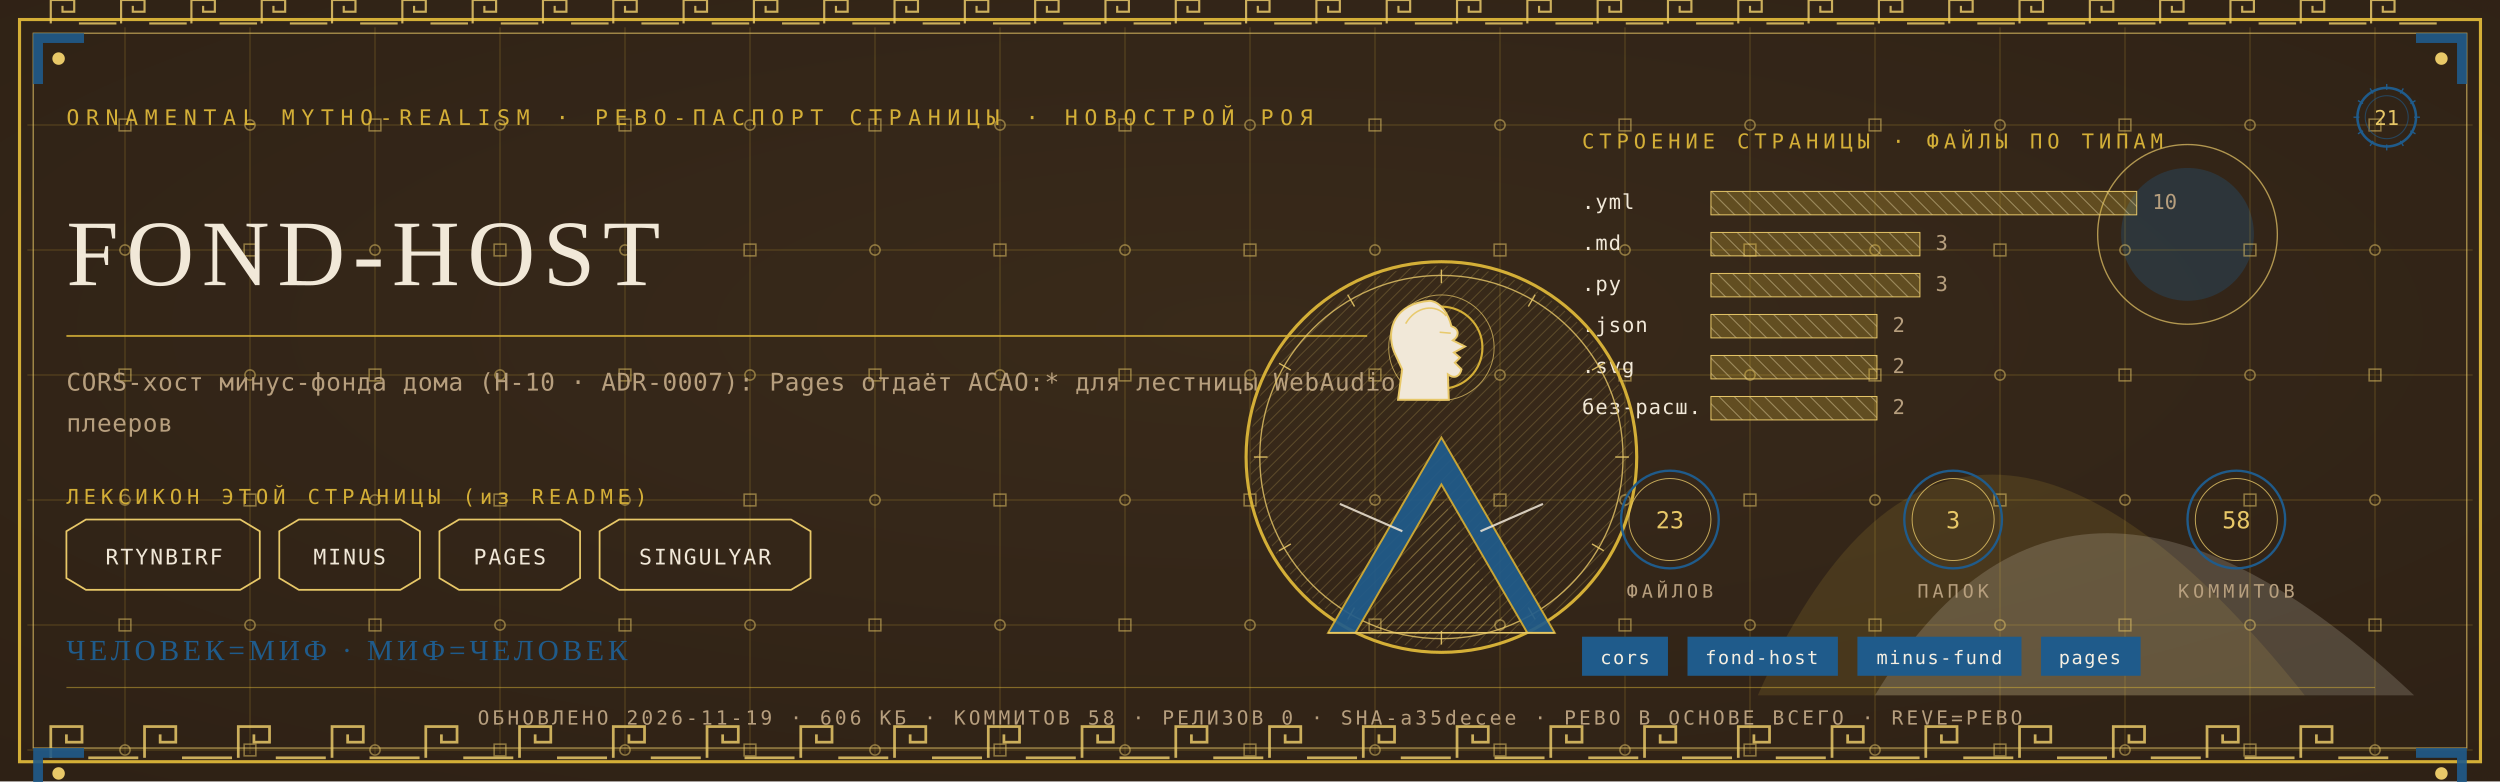
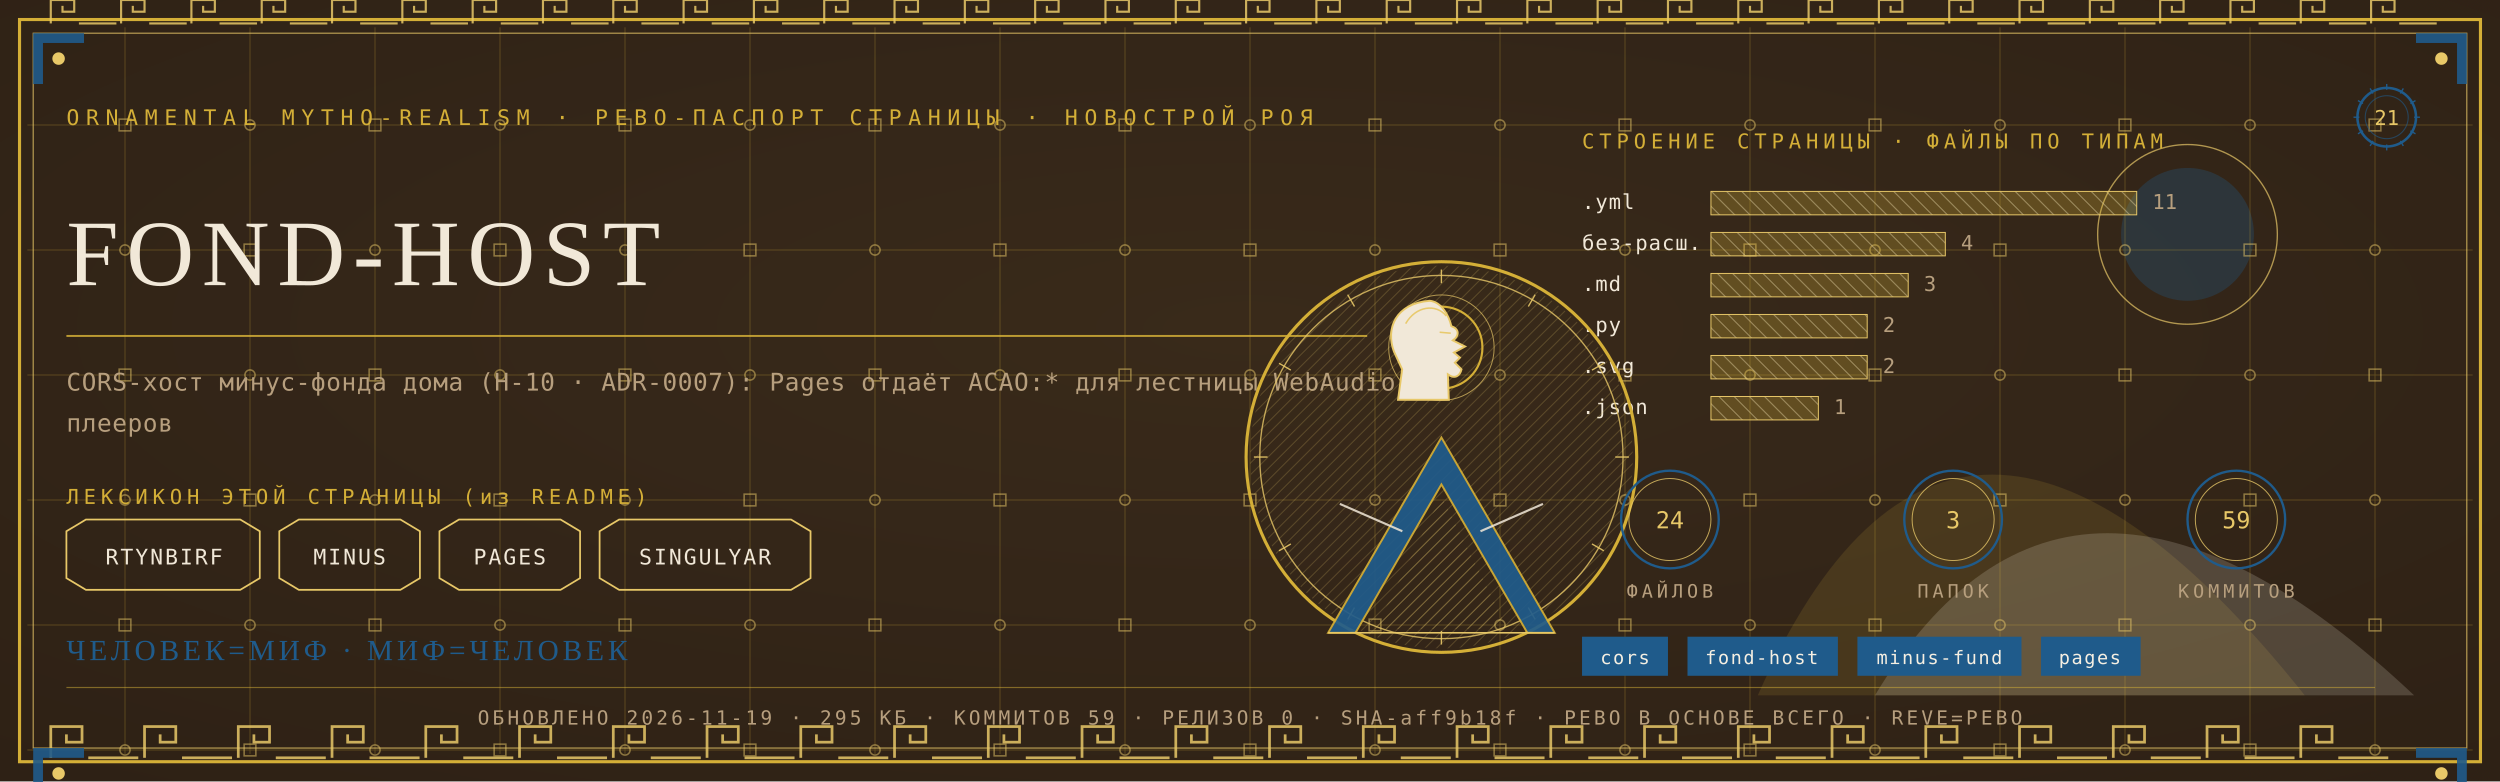
<svg xmlns="http://www.w3.org/2000/svg" viewBox="0 0 1280 400" width="1280" height="400">
  <defs>
    <radialGradient id="rp21" cx="0.5" cy="0.42" r="1.1">
      <stop offset="0" stop-color="#3A2A1B" />
      <stop offset="1" stop-color="#2A1D12" />
    </radialGradient>
    <pattern id="hatchm" width="4.2" height="4.2" patternUnits="userSpaceOnUse" patternTransform="rotate(45)">
      <rect width="4.2" height="4.2" fill="none" />
      <line x1="0" y1="0" x2="0" y2="4.2" stroke="#E8C868" stroke-width="0.5" />
    </pattern>
    <pattern id="hatchv" width="5.5" height="5.5" patternUnits="userSpaceOnUse" patternTransform="rotate(-45)">
      <rect width="5.5" height="5.5" fill="none" />
      <line x1="0" y1="0" x2="0" y2="5.5" stroke="#F1E8D8" stroke-width="0.5" />
    </pattern>
  </defs>
  <rect width="1280" height="400" fill="#2A1D12" />
  <rect width="1280" height="400" fill="url(#rp21)" opacity="0.94" />
  <path d="M 900 356 Q 1000 130 1180 356 Z" fill="#D4AF37" opacity="0.14" />
  <path d="M 960 356 Q 1060 190 1236 356 Z" fill="#F1E8D8" opacity="0.18" />
  <circle cx="1120" cy="120" r="34" fill="#1F5B8B" opacity="0.30" />
  <circle cx="1120" cy="120" r="46" fill="none" stroke="#E8C868" stroke-width="0.7" opacity="0.7" />
  <g stroke="#D4AF37" stroke-width="0.45" opacity="0.30">
    <line x1="64" y1="14" x2="64" y2="386" />
    <line x1="128" y1="14" x2="128" y2="386" />
    <line x1="192" y1="14" x2="192" y2="386" />
    <line x1="256" y1="14" x2="256" y2="386" />
    <line x1="320" y1="14" x2="320" y2="386" />
    <line x1="384" y1="14" x2="384" y2="386" />
    <line x1="448" y1="14" x2="448" y2="386" />
    <line x1="512" y1="14" x2="512" y2="386" />
    <line x1="576" y1="14" x2="576" y2="386" />
    <line x1="640" y1="14" x2="640" y2="386" />
    <line x1="704" y1="14" x2="704" y2="386" />
    <line x1="768" y1="14" x2="768" y2="386" />
    <line x1="832" y1="14" x2="832" y2="386" />
    <line x1="896" y1="14" x2="896" y2="386" />
    <line x1="960" y1="14" x2="960" y2="386" />
    <line x1="1024" y1="14" x2="1024" y2="386" />
    <line x1="1088" y1="14" x2="1088" y2="386" />
    <line x1="1152" y1="14" x2="1152" y2="386" />
    <line x1="1216" y1="14" x2="1216" y2="386" />
    <line x1="14" y1="64" x2="1266" y2="64" />
    <line x1="14" y1="128" x2="1266" y2="128" />
    <line x1="14" y1="192" x2="1266" y2="192" />
    <line x1="14" y1="256" x2="1266" y2="256" />
    <line x1="14" y1="320" x2="1266" y2="320" />
    <line x1="14" y1="384" x2="1266" y2="384" />
  </g>
  <g fill="none" stroke="#E8C868" stroke-width="0.8" opacity="0.5">
    <rect x="61" y="61" width="6" height="6" />
    <circle cx="64" cy="128" r="2.6" />
    <rect x="61" y="189" width="6" height="6" />
    <circle cx="64" cy="256" r="2.6" />
    <rect x="61" y="317" width="6" height="6" />
    <circle cx="64" cy="384" r="2.6" />
    <circle cx="128" cy="64" r="2.6" />
    <rect x="125" y="125" width="6" height="6" />
    <circle cx="128" cy="192" r="2.6" />
    <rect x="125" y="253" width="6" height="6" />
    <circle cx="128" cy="320" r="2.6" />
    <rect x="125" y="381" width="6" height="6" />
    <rect x="189" y="61" width="6" height="6" />
    <circle cx="192" cy="128" r="2.6" />
    <rect x="189" y="189" width="6" height="6" />
    <circle cx="192" cy="256" r="2.6" />
    <rect x="189" y="317" width="6" height="6" />
    <circle cx="192" cy="384" r="2.6" />
    <circle cx="256" cy="64" r="2.6" />
    <rect x="253" y="125" width="6" height="6" />
    <circle cx="256" cy="192" r="2.6" />
    <rect x="253" y="253" width="6" height="6" />
    <circle cx="256" cy="320" r="2.6" />
    <rect x="253" y="381" width="6" height="6" />
    <rect x="317" y="61" width="6" height="6" />
    <circle cx="320" cy="128" r="2.6" />
    <rect x="317" y="189" width="6" height="6" />
    <circle cx="320" cy="256" r="2.6" />
    <rect x="317" y="317" width="6" height="6" />
    <circle cx="320" cy="384" r="2.6" />
    <circle cx="384" cy="64" r="2.6" />
    <rect x="381" y="125" width="6" height="6" />
    <circle cx="384" cy="192" r="2.6" />
    <rect x="381" y="253" width="6" height="6" />
    <circle cx="384" cy="320" r="2.6" />
    <rect x="381" y="381" width="6" height="6" />
    <rect x="445" y="61" width="6" height="6" />
    <circle cx="448" cy="128" r="2.6" />
    <rect x="445" y="189" width="6" height="6" />
    <circle cx="448" cy="256" r="2.6" />
    <rect x="445" y="317" width="6" height="6" />
    <circle cx="448" cy="384" r="2.6" />
    <circle cx="512" cy="64" r="2.6" />
    <rect x="509" y="125" width="6" height="6" />
    <circle cx="512" cy="192" r="2.6" />
    <rect x="509" y="253" width="6" height="6" />
    <circle cx="512" cy="320" r="2.6" />
    <rect x="509" y="381" width="6" height="6" />
    <rect x="573" y="61" width="6" height="6" />
    <circle cx="576" cy="128" r="2.6" />
    <rect x="573" y="189" width="6" height="6" />
    <circle cx="576" cy="256" r="2.6" />
    <rect x="573" y="317" width="6" height="6" />
    <circle cx="576" cy="384" r="2.6" />
    <circle cx="640" cy="64" r="2.6" />
    <rect x="637" y="125" width="6" height="6" />
    <circle cx="640" cy="192" r="2.6" />
    <rect x="637" y="253" width="6" height="6" />
    <circle cx="640" cy="320" r="2.6" />
    <rect x="637" y="381" width="6" height="6" />
    <rect x="701" y="61" width="6" height="6" />
    <circle cx="704" cy="128" r="2.6" />
    <rect x="701" y="189" width="6" height="6" />
    <circle cx="704" cy="256" r="2.6" />
    <rect x="701" y="317" width="6" height="6" />
    <circle cx="704" cy="384" r="2.6" />
    <circle cx="768" cy="64" r="2.6" />
    <rect x="765" y="125" width="6" height="6" />
    <circle cx="768" cy="192" r="2.6" />
    <rect x="765" y="253" width="6" height="6" />
    <circle cx="768" cy="320" r="2.6" />
    <rect x="765" y="381" width="6" height="6" />
    <rect x="829" y="61" width="6" height="6" />
    <circle cx="832" cy="128" r="2.6" />
    <rect x="829" y="189" width="6" height="6" />
    <circle cx="832" cy="256" r="2.6" />
    <rect x="829" y="317" width="6" height="6" />
    <circle cx="832" cy="384" r="2.6" />
    <circle cx="896" cy="64" r="2.6" />
    <rect x="893" y="125" width="6" height="6" />
    <circle cx="896" cy="192" r="2.6" />
    <rect x="893" y="253" width="6" height="6" />
    <circle cx="896" cy="320" r="2.6" />
    <rect x="893" y="381" width="6" height="6" />
    <rect x="957" y="61" width="6" height="6" />
    <circle cx="960" cy="128" r="2.6" />
    <rect x="957" y="189" width="6" height="6" />
    <circle cx="960" cy="256" r="2.6" />
    <rect x="957" y="317" width="6" height="6" />
    <circle cx="960" cy="384" r="2.6" />
    <circle cx="1024" cy="64" r="2.6" />
    <rect x="1021" y="125" width="6" height="6" />
    <circle cx="1024" cy="192" r="2.6" />
    <rect x="1021" y="253" width="6" height="6" />
    <circle cx="1024" cy="320" r="2.6" />
    <rect x="1021" y="381" width="6" height="6" />
    <rect x="1085" y="61" width="6" height="6" />
    <circle cx="1088" cy="128" r="2.6" />
    <rect x="1085" y="189" width="6" height="6" />
    <circle cx="1088" cy="256" r="2.6" />
    <rect x="1085" y="317" width="6" height="6" />
    <circle cx="1088" cy="384" r="2.6" />
    <circle cx="1152" cy="64" r="2.6" />
    <rect x="1149" y="125" width="6" height="6" />
    <circle cx="1152" cy="192" r="2.6" />
    <rect x="1149" y="253" width="6" height="6" />
    <circle cx="1152" cy="320" r="2.6" />
    <rect x="1149" y="381" width="6" height="6" />
    <rect x="1213" y="61" width="6" height="6" />
    <circle cx="1216" cy="128" r="2.6" />
    <rect x="1213" y="189" width="6" height="6" />
    <circle cx="1216" cy="256" r="2.6" />
    <rect x="1213" y="317" width="6" height="6" />
    <circle cx="1216" cy="384" r="2.6" />
  </g>
  <rect x="10" y="10" width="1260" height="380" fill="none" stroke="#D4AF37" stroke-width="1.6" />
  <rect x="17" y="17" width="1246" height="366" fill="none" stroke="#E8C868" stroke-width="0.6" opacity="0.75" />
  <g fill="none" stroke="#E8C868" stroke-width="1.4" opacity="0.85">
    <path d="M 26 388 L 26 372 L 42 372 L 42 380.0 L 34.0 380.0 L 34.0 376.0" />
    <line x1="45.2" y1="388" x2="70.8" y2="388" />
    <path d="M 74 388 L 74 372 L 90 372 L 90 380.0 L 82.0 380.0 L 82.0 376.0" />
    <line x1="93.2" y1="388" x2="118.8" y2="388" />
    <path d="M 122 388 L 122 372 L 138 372 L 138 380.0 L 130.0 380.0 L 130.0 376.0" />
    <line x1="141.2" y1="388" x2="166.8" y2="388" />
    <path d="M 170 388 L 170 372 L 186 372 L 186 380.0 L 178.0 380.0 L 178.0 376.0" />
    <line x1="189.2" y1="388" x2="214.8" y2="388" />
    <path d="M 218 388 L 218 372 L 234 372 L 234 380.0 L 226.0 380.0 L 226.0 376.0" />
    <line x1="237.2" y1="388" x2="262.8" y2="388" />
    <path d="M 266 388 L 266 372 L 282 372 L 282 380.0 L 274.0 380.0 L 274.0 376.0" />
    <line x1="285.2" y1="388" x2="310.8" y2="388" />
    <path d="M 314 388 L 314 372 L 330 372 L 330 380.0 L 322.0 380.0 L 322.0 376.0" />
    <line x1="333.2" y1="388" x2="358.8" y2="388" />
    <path d="M 362 388 L 362 372 L 378 372 L 378 380.0 L 370.0 380.0 L 370.0 376.0" />
    <line x1="381.2" y1="388" x2="406.8" y2="388" />
    <path d="M 410 388 L 410 372 L 426 372 L 426 380.0 L 418.0 380.0 L 418.0 376.0" />
    <line x1="429.2" y1="388" x2="454.8" y2="388" />
    <path d="M 458 388 L 458 372 L 474 372 L 474 380.0 L 466.0 380.0 L 466.0 376.0" />
    <line x1="477.2" y1="388" x2="502.8" y2="388" />
    <path d="M 506 388 L 506 372 L 522 372 L 522 380.0 L 514.0 380.0 L 514.0 376.0" />
    <line x1="525.2" y1="388" x2="550.8" y2="388" />
    <path d="M 554 388 L 554 372 L 570 372 L 570 380.0 L 562.0 380.0 L 562.0 376.0" />
    <line x1="573.2" y1="388" x2="598.8" y2="388" />
    <path d="M 602 388 L 602 372 L 618 372 L 618 380.0 L 610.0 380.0 L 610.0 376.0" />
    <line x1="621.2" y1="388" x2="646.8" y2="388" />
    <path d="M 650 388 L 650 372 L 666 372 L 666 380.0 L 658.0 380.0 L 658.0 376.0" />
    <line x1="669.2" y1="388" x2="694.8" y2="388" />
    <path d="M 698 388 L 698 372 L 714 372 L 714 380.0 L 706.0 380.0 L 706.0 376.0" />
    <line x1="717.2" y1="388" x2="742.8" y2="388" />
    <path d="M 746 388 L 746 372 L 762 372 L 762 380.0 L 754.0 380.0 L 754.0 376.0" />
    <line x1="765.2" y1="388" x2="790.8" y2="388" />
    <path d="M 794 388 L 794 372 L 810 372 L 810 380.0 L 802.0 380.0 L 802.0 376.0" />
    <line x1="813.2" y1="388" x2="838.8" y2="388" />
    <path d="M 842 388 L 842 372 L 858 372 L 858 380.0 L 850.0 380.0 L 850.0 376.0" />
    <line x1="861.2" y1="388" x2="886.8" y2="388" />
    <path d="M 890 388 L 890 372 L 906 372 L 906 380.0 L 898.0 380.0 L 898.0 376.0" />
    <line x1="909.2" y1="388" x2="934.8" y2="388" />
    <path d="M 938 388 L 938 372 L 954 372 L 954 380.0 L 946.0 380.0 L 946.0 376.0" />
    <line x1="957.2" y1="388" x2="982.8" y2="388" />
    <path d="M 986 388 L 986 372 L 1002 372 L 1002 380.0 L 994.0 380.0 L 994.0 376.0" />
    <line x1="1005.2" y1="388" x2="1030.8" y2="388" />
    <path d="M 1034 388 L 1034 372 L 1050 372 L 1050 380.0 L 1042.0 380.0 L 1042.0 376.0" />
    <line x1="1053.2" y1="388" x2="1078.8" y2="388" />
    <path d="M 1082 388 L 1082 372 L 1098 372 L 1098 380.0 L 1090.0 380.0 L 1090.0 376.0" />
    <line x1="1101.2" y1="388" x2="1126.8" y2="388" />
    <path d="M 1130 388 L 1130 372 L 1146 372 L 1146 380.0 L 1138.0 380.0 L 1138.0 376.0" />
    <line x1="1149.2" y1="388" x2="1174.8" y2="388" />
    <path d="M 1178 388 L 1178 372 L 1194 372 L 1194 380.0 L 1186.0 380.0 L 1186.0 376.0" />
    <line x1="1197.2" y1="388" x2="1222.8" y2="388" />
  </g>
  <g fill="none" stroke="#E8C868" stroke-width="1.1" opacity="0.85">
    <path d="M 26 12 L 26 0 L 38 0 L 38 6.0 L 32.0 6.0 L 32.0 3.0" />
    <line x1="40.4" y1="12" x2="59.6" y2="12" />
    <path d="M 62 12 L 62 0 L 74 0 L 74 6.0 L 68.0 6.0 L 68.0 3.0" />
    <line x1="76.4" y1="12" x2="95.6" y2="12" />
    <path d="M 98 12 L 98 0 L 110 0 L 110 6.0 L 104.0 6.0 L 104.0 3.0" />
    <line x1="112.4" y1="12" x2="131.6" y2="12" />
    <path d="M 134 12 L 134 0 L 146 0 L 146 6.0 L 140.0 6.0 L 140.0 3.0" />
    <line x1="148.4" y1="12" x2="167.6" y2="12" />
    <path d="M 170 12 L 170 0 L 182 0 L 182 6.0 L 176.0 6.0 L 176.0 3.0" />
    <line x1="184.4" y1="12" x2="203.6" y2="12" />
    <path d="M 206 12 L 206 0 L 218 0 L 218 6.0 L 212.0 6.0 L 212.0 3.0" />
    <line x1="220.4" y1="12" x2="239.6" y2="12" />
    <path d="M 242 12 L 242 0 L 254 0 L 254 6.0 L 248.0 6.0 L 248.0 3.0" />
    <line x1="256.4" y1="12" x2="275.6" y2="12" />
    <path d="M 278 12 L 278 0 L 290 0 L 290 6.0 L 284.0 6.0 L 284.0 3.0" />
    <line x1="292.4" y1="12" x2="311.6" y2="12" />
    <path d="M 314 12 L 314 0 L 326 0 L 326 6.0 L 320.0 6.0 L 320.0 3.0" />
    <line x1="328.4" y1="12" x2="347.6" y2="12" />
    <path d="M 350 12 L 350 0 L 362 0 L 362 6.0 L 356.0 6.0 L 356.0 3.0" />
    <line x1="364.4" y1="12" x2="383.6" y2="12" />
    <path d="M 386 12 L 386 0 L 398 0 L 398 6.0 L 392.0 6.0 L 392.0 3.0" />
    <line x1="400.4" y1="12" x2="419.6" y2="12" />
    <path d="M 422 12 L 422 0 L 434 0 L 434 6.0 L 428.0 6.0 L 428.0 3.0" />
    <line x1="436.4" y1="12" x2="455.6" y2="12" />
    <path d="M 458 12 L 458 0 L 470 0 L 470 6.0 L 464.0 6.0 L 464.0 3.0" />
    <line x1="472.4" y1="12" x2="491.6" y2="12" />
    <path d="M 494 12 L 494 0 L 506 0 L 506 6.0 L 500.0 6.0 L 500.0 3.0" />
    <line x1="508.4" y1="12" x2="527.6" y2="12" />
    <path d="M 530 12 L 530 0 L 542 0 L 542 6.0 L 536.0 6.0 L 536.0 3.0" />
    <line x1="544.4" y1="12" x2="563.6" y2="12" />
    <path d="M 566 12 L 566 0 L 578 0 L 578 6.0 L 572.0 6.0 L 572.0 3.0" />
    <line x1="580.4" y1="12" x2="599.6" y2="12" />
    <path d="M 602 12 L 602 0 L 614 0 L 614 6.0 L 608.0 6.0 L 608.0 3.0" />
    <line x1="616.4" y1="12" x2="635.6" y2="12" />
    <path d="M 638 12 L 638 0 L 650 0 L 650 6.0 L 644.0 6.0 L 644.0 3.0" />
    <line x1="652.4" y1="12" x2="671.6" y2="12" />
    <path d="M 674 12 L 674 0 L 686 0 L 686 6.0 L 680.0 6.0 L 680.0 3.0" />
    <line x1="688.4" y1="12" x2="707.6" y2="12" />
    <path d="M 710 12 L 710 0 L 722 0 L 722 6.0 L 716.0 6.0 L 716.0 3.0" />
    <line x1="724.4" y1="12" x2="743.6" y2="12" />
    <path d="M 746 12 L 746 0 L 758 0 L 758 6.0 L 752.0 6.0 L 752.0 3.0" />
    <line x1="760.4" y1="12" x2="779.6" y2="12" />
    <path d="M 782 12 L 782 0 L 794 0 L 794 6.0 L 788.0 6.0 L 788.0 3.0" />
    <line x1="796.4" y1="12" x2="815.6" y2="12" />
    <path d="M 818 12 L 818 0 L 830 0 L 830 6.0 L 824.0 6.0 L 824.0 3.0" />
    <line x1="832.4" y1="12" x2="851.6" y2="12" />
    <path d="M 854 12 L 854 0 L 866 0 L 866 6.0 L 860.0 6.0 L 860.0 3.0" />
    <line x1="868.4" y1="12" x2="887.6" y2="12" />
    <path d="M 890 12 L 890 0 L 902 0 L 902 6.0 L 896.0 6.0 L 896.0 3.0" />
    <line x1="904.4" y1="12" x2="923.6" y2="12" />
    <path d="M 926 12 L 926 0 L 938 0 L 938 6.0 L 932.0 6.0 L 932.0 3.0" />
    <line x1="940.4" y1="12" x2="959.6" y2="12" />
    <path d="M 962 12 L 962 0 L 974 0 L 974 6.0 L 968.0 6.0 L 968.0 3.0" />
    <line x1="976.4" y1="12" x2="995.6" y2="12" />
    <path d="M 998 12 L 998 0 L 1010 0 L 1010 6.0 L 1004.0 6.0 L 1004.0 3.0" />
    <line x1="1012.4" y1="12" x2="1031.6" y2="12" />
    <path d="M 1034 12 L 1034 0 L 1046 0 L 1046 6.0 L 1040.0 6.0 L 1040.0 3.0" />
    <line x1="1048.4" y1="12" x2="1067.6" y2="12" />
    <path d="M 1070 12 L 1070 0 L 1082 0 L 1082 6.0 L 1076.0 6.0 L 1076.0 3.0" />
    <line x1="1084.4" y1="12" x2="1103.6" y2="12" />
    <path d="M 1106 12 L 1106 0 L 1118 0 L 1118 6.0 L 1112.0 6.0 L 1112.0 3.0" />
    <line x1="1120.4" y1="12" x2="1139.6" y2="12" />
    <path d="M 1142 12 L 1142 0 L 1154 0 L 1154 6.0 L 1148.0 6.0 L 1148.0 3.0" />
    <line x1="1156.4" y1="12" x2="1175.6" y2="12" />
    <path d="M 1178 12 L 1178 0 L 1190 0 L 1190 6.0 L 1184.0 6.0 L 1184.0 3.0" />
    <line x1="1192.4" y1="12" x2="1211.6" y2="12" />
    <path d="M 1214 12 L 1214 0 L 1226 0 L 1226 6.0 L 1220.0 6.0 L 1220.0 3.0" />
    <line x1="1228.4" y1="12" x2="1247.6" y2="12" />
  </g>
  <g transform="translate(17,17) scale(1,1)">
    <path d="M 0 0 L 26 0 L 26 5 L 5 5 L 5 26 L 0 26 Z" fill="#1F5B8B" opacity="0.9" />
    <circle cx="13" cy="13" r="3.2" fill="#E8C868" />
  </g>
  <g transform="translate(1263,17) scale(-1,1)">
    <path d="M 0 0 L 26 0 L 26 5 L 5 5 L 5 26 L 0 26 Z" fill="#1F5B8B" opacity="0.9" />
    <circle cx="13" cy="13" r="3.2" fill="#E8C868" />
  </g>
  <g transform="translate(17,383) scale(1,1)">
    <path d="M 0 0 L 26 0 L 26 5 L 5 5 L 5 26 L 0 26 Z" fill="#1F5B8B" opacity="0.9" />
    <circle cx="13" cy="13" r="3.2" fill="#E8C868" />
  </g>
  <g transform="translate(1263,383) scale(-1,1)">
    <path d="M 0 0 L 26 0 L 26 5 L 5 5 L 5 26 L 0 26 Z" fill="#1F5B8B" opacity="0.9" />
    <circle cx="13" cy="13" r="3.2" fill="#E8C868" />
  </g>
  <text x="34" y="64" font-family="'Cascadia Mono', ui-monospace, Consolas, monospace" font-size="11" fill="#D4AF37" letter-spacing="3.4">ORNAMENTAL MYTHO-REALISM · РЕВО-ПАСПОРТ СТРАНИЦЫ · НОВОСТРОЙ РОЯ</text>
  <g transform="translate(1222,60)">
    <circle r="15" fill="none" stroke="#1F5B8B" stroke-width="1.3" />
    <circle r="11" fill="none" stroke="#1F5B8B" stroke-width="0.55" opacity="0.6" />
    <text y="4" text-anchor="middle" font-family="'Cascadia Mono', ui-monospace, Consolas, monospace" font-size="10.5" fill="#E8C868">21</text>
    <g stroke="#1F5B8B" stroke-width="0.7">
      <line x1="0" y1="-17" x2="0" y2="-14" transform="rotate(0)" />
      <line x1="0" y1="-17" x2="0" y2="-14" transform="rotate(30)" />
      <line x1="0" y1="-17" x2="0" y2="-14" transform="rotate(60)" />
      <line x1="0" y1="-17" x2="0" y2="-14" transform="rotate(90)" />
      <line x1="0" y1="-17" x2="0" y2="-14" transform="rotate(120)" />
      <line x1="0" y1="-17" x2="0" y2="-14" transform="rotate(150)" />
      <line x1="0" y1="-17" x2="0" y2="-14" transform="rotate(180)" />
      <line x1="0" y1="-17" x2="0" y2="-14" transform="rotate(210)" />
      <line x1="0" y1="-17" x2="0" y2="-14" transform="rotate(240)" />
      <line x1="0" y1="-17" x2="0" y2="-14" transform="rotate(270)" />
      <line x1="0" y1="-17" x2="0" y2="-14" transform="rotate(300)" />
      <line x1="0" y1="-17" x2="0" y2="-14" transform="rotate(330)" />
    </g>
  </g>
  <text x="34" y="146" font-family="Georgia, 'Times New Roman', serif" font-size="48.0" fill="#F1E8D8" letter-spacing="4">FOND-HOST</text>
  <line x1="34" y1="172" x2="700" y2="172" stroke="#D4AF37" stroke-width="1" opacity="0.85" />
  <text x="34" y="200" font-family="'Cascadia Mono', ui-monospace, Consolas, monospace" font-size="12.5" fill="#B79F7E" letter-spacing="0.3">CORS-хост минус-фонда дома (Н-10 · ADR-0007): Pages отдаёт ACAO:* для лестницы WebAudio</text>
  <text x="34" y="221" font-family="'Cascadia Mono', ui-monospace, Consolas, monospace" font-size="12.5" fill="#B79F7E" letter-spacing="0.3">плееров</text>
  <text x="34" y="258" font-family="'Cascadia Mono', ui-monospace, Consolas, monospace" font-size="10.5" fill="#D4AF37" letter-spacing="2.5">ЛЕКСИКОН ЭТОЙ СТРАНИЦЫ (из README)</text>
  <path d="M 34 272 L 44 266 L 123 266 L 133 272 L 133 296 L 123 302 L 44 302 L 34 296 Z" fill="none" stroke="#E8C868" stroke-width="0.9" />
  <text x="84" y="289" text-anchor="middle" font-family="'Cascadia Mono', ui-monospace, Consolas, monospace" font-size="11" fill="#F1E8D8" letter-spacing="1">RTYNBIRF</text>
  <path d="M 143 272 L 153 266 L 205 266 L 215 272 L 215 296 L 205 302 L 153 302 L 143 296 Z" fill="none" stroke="#E8C868" stroke-width="0.9" />
  <text x="179" y="289" text-anchor="middle" font-family="'Cascadia Mono', ui-monospace, Consolas, monospace" font-size="11" fill="#F1E8D8" letter-spacing="1">MINUS</text>
  <path d="M 225 272 L 235 266 L 287 266 L 297 272 L 297 296 L 287 302 L 235 302 L 225 296 Z" fill="none" stroke="#E8C868" stroke-width="0.9" />
  <text x="261" y="289" text-anchor="middle" font-family="'Cascadia Mono', ui-monospace, Consolas, monospace" font-size="11" fill="#F1E8D8" letter-spacing="1">PAGES</text>
  <path d="M 307 272 L 317 266 L 405 266 L 415 272 L 415 296 L 405 302 L 317 302 L 307 296 Z" fill="none" stroke="#E8C868" stroke-width="0.9" />
  <text x="361" y="289" text-anchor="middle" font-family="'Cascadia Mono', ui-monospace, Consolas, monospace" font-size="11" fill="#F1E8D8" letter-spacing="1">SINGULYAR</text>
  <text x="810" y="76" font-family="'Cascadia Mono', ui-monospace, Consolas, monospace" font-size="10.5" fill="#D4AF37" letter-spacing="2.5">СТРОЕНИЕ СТРАНИЦЫ · ФАЙЛЫ ПО ТИПАМ</text>
  <text x="810" y="107" font-family="'Cascadia Mono', ui-monospace, Consolas, monospace" font-size="10.5" fill="#F1E8D8" letter-spacing="0.5">.yml</text>
  <rect x="876" y="98" width="218" height="12" fill="url(#hatchv)" opacity="0.9" />
  <rect x="876" y="98" width="218" height="12" fill="#D4AF37" opacity="0.28" />
  <rect x="876" y="98" width="218" height="12" fill="none" stroke="#E8C868" stroke-width="0.5" />
-   <text x="1102" y="107" font-family="'Cascadia Mono', ui-monospace, Consolas, monospace" font-size="10.5" fill="#B79F7E">10</text>
-   <text x="810" y="128" font-family="'Cascadia Mono', ui-monospace, Consolas, monospace" font-size="10.5" fill="#F1E8D8" letter-spacing="0.5">.md</text>
-   <rect x="876" y="119" width="107" height="12" fill="url(#hatchv)" opacity="0.9" />
-   <rect x="876" y="119" width="107" height="12" fill="#D4AF37" opacity="0.28" />
-   <rect x="876" y="119" width="107" height="12" fill="none" stroke="#E8C868" stroke-width="0.5" />
-   <text x="991" y="128" font-family="'Cascadia Mono', ui-monospace, Consolas, monospace" font-size="10.5" fill="#B79F7E">3</text>
-   <text x="810" y="149" font-family="'Cascadia Mono', ui-monospace, Consolas, monospace" font-size="10.5" fill="#F1E8D8" letter-spacing="0.5">.py</text>
-   <rect x="876" y="140" width="107" height="12" fill="url(#hatchv)" opacity="0.9" />
-   <rect x="876" y="140" width="107" height="12" fill="#D4AF37" opacity="0.28" />
-   <rect x="876" y="140" width="107" height="12" fill="none" stroke="#E8C868" stroke-width="0.5" />
-   <text x="991" y="149" font-family="'Cascadia Mono', ui-monospace, Consolas, monospace" font-size="10.5" fill="#B79F7E">3</text>
-   <text x="810" y="170" font-family="'Cascadia Mono', ui-monospace, Consolas, monospace" font-size="10.5" fill="#F1E8D8" letter-spacing="0.5">.json</text>
-   <rect x="876" y="161" width="85" height="12" fill="url(#hatchv)" opacity="0.9" />
-   <rect x="876" y="161" width="85" height="12" fill="#D4AF37" opacity="0.28" />
-   <rect x="876" y="161" width="85" height="12" fill="none" stroke="#E8C868" stroke-width="0.5" />
-   <text x="969" y="170" font-family="'Cascadia Mono', ui-monospace, Consolas, monospace" font-size="10.5" fill="#B79F7E">2</text>
+   <text x="1102" y="107" font-family="'Cascadia Mono', ui-monospace, Consolas, monospace" font-size="10.5" fill="#B79F7E">11</text>
+   <text x="810" y="128" font-family="'Cascadia Mono', ui-monospace, Consolas, monospace" font-size="10.5" fill="#F1E8D8" letter-spacing="0.5">без-расш.</text>
+   <rect x="876" y="119" width="120" height="12" fill="url(#hatchv)" opacity="0.9" />
+   <rect x="876" y="119" width="120" height="12" fill="#D4AF37" opacity="0.28" />
+   <rect x="876" y="119" width="120" height="12" fill="none" stroke="#E8C868" stroke-width="0.5" />
+   <text x="1004" y="128" font-family="'Cascadia Mono', ui-monospace, Consolas, monospace" font-size="10.5" fill="#B79F7E">4</text>
+   <text x="810" y="149" font-family="'Cascadia Mono', ui-monospace, Consolas, monospace" font-size="10.5" fill="#F1E8D8" letter-spacing="0.5">.md</text>
+   <rect x="876" y="140" width="101" height="12" fill="url(#hatchv)" opacity="0.9" />
+   <rect x="876" y="140" width="101" height="12" fill="#D4AF37" opacity="0.28" />
+   <rect x="876" y="140" width="101" height="12" fill="none" stroke="#E8C868" stroke-width="0.5" />
+   <text x="985" y="149" font-family="'Cascadia Mono', ui-monospace, Consolas, monospace" font-size="10.5" fill="#B79F7E">3</text>
+   <text x="810" y="170" font-family="'Cascadia Mono', ui-monospace, Consolas, monospace" font-size="10.5" fill="#F1E8D8" letter-spacing="0.5">.py</text>
+   <rect x="876" y="161" width="80" height="12" fill="url(#hatchv)" opacity="0.9" />
+   <rect x="876" y="161" width="80" height="12" fill="#D4AF37" opacity="0.28" />
+   <rect x="876" y="161" width="80" height="12" fill="none" stroke="#E8C868" stroke-width="0.5" />
+   <text x="964" y="170" font-family="'Cascadia Mono', ui-monospace, Consolas, monospace" font-size="10.5" fill="#B79F7E">2</text>
  <text x="810" y="191" font-family="'Cascadia Mono', ui-monospace, Consolas, monospace" font-size="10.5" fill="#F1E8D8" letter-spacing="0.5">.svg</text>
-   <rect x="876" y="182" width="85" height="12" fill="url(#hatchv)" opacity="0.9" />
-   <rect x="876" y="182" width="85" height="12" fill="#D4AF37" opacity="0.28" />
-   <rect x="876" y="182" width="85" height="12" fill="none" stroke="#E8C868" stroke-width="0.5" />
-   <text x="969" y="191" font-family="'Cascadia Mono', ui-monospace, Consolas, monospace" font-size="10.5" fill="#B79F7E">2</text>
-   <text x="810" y="212" font-family="'Cascadia Mono', ui-monospace, Consolas, monospace" font-size="10.5" fill="#F1E8D8" letter-spacing="0.5">без-расш.</text>
-   <rect x="876" y="203" width="85" height="12" fill="url(#hatchv)" opacity="0.9" />
-   <rect x="876" y="203" width="85" height="12" fill="#D4AF37" opacity="0.28" />
-   <rect x="876" y="203" width="85" height="12" fill="none" stroke="#E8C868" stroke-width="0.5" />
-   <text x="969" y="212" font-family="'Cascadia Mono', ui-monospace, Consolas, monospace" font-size="10.5" fill="#B79F7E">2</text>
+   <rect x="876" y="182" width="80" height="12" fill="url(#hatchv)" opacity="0.9" />
+   <rect x="876" y="182" width="80" height="12" fill="#D4AF37" opacity="0.28" />
+   <rect x="876" y="182" width="80" height="12" fill="none" stroke="#E8C868" stroke-width="0.5" />
+   <text x="964" y="191" font-family="'Cascadia Mono', ui-monospace, Consolas, monospace" font-size="10.5" fill="#B79F7E">2</text>
+   <text x="810" y="212" font-family="'Cascadia Mono', ui-monospace, Consolas, monospace" font-size="10.5" fill="#F1E8D8" letter-spacing="0.5">.json</text>
+   <rect x="876" y="203" width="55" height="12" fill="url(#hatchv)" opacity="0.9" />
+   <rect x="876" y="203" width="55" height="12" fill="#D4AF37" opacity="0.28" />
+   <rect x="876" y="203" width="55" height="12" fill="none" stroke="#E8C868" stroke-width="0.5" />
+   <text x="939" y="212" font-family="'Cascadia Mono', ui-monospace, Consolas, monospace" font-size="10.5" fill="#B79F7E">1</text>
  <g transform="translate(738,234)">
    <circle r="100" fill="none" stroke="#D4AF37" stroke-width="1.6" />
    <circle r="93" fill="none" stroke="#E8C868" stroke-width="0.7" opacity="0.8" />
    <circle r="98" fill="url(#hatchm)" opacity="0.4" />
    <g stroke="#E8C868" stroke-width="0.7" opacity="0.9">
      <line x1="0" y1="-96" x2="0" y2="-89" transform="rotate(0)" />
      <line x1="0" y1="-96" x2="0" y2="-89" transform="rotate(30)" />
      <line x1="0" y1="-96" x2="0" y2="-89" transform="rotate(60)" />
      <line x1="0" y1="-96" x2="0" y2="-89" transform="rotate(90)" />
      <line x1="0" y1="-96" x2="0" y2="-89" transform="rotate(120)" />
      <line x1="0" y1="-96" x2="0" y2="-89" transform="rotate(150)" />
      <line x1="0" y1="-96" x2="0" y2="-89" transform="rotate(180)" />
      <line x1="0" y1="-96" x2="0" y2="-89" transform="rotate(210)" />
      <line x1="0" y1="-96" x2="0" y2="-89" transform="rotate(240)" />
      <line x1="0" y1="-96" x2="0" y2="-89" transform="rotate(270)" />
      <line x1="0" y1="-96" x2="0" y2="-89" transform="rotate(300)" />
      <line x1="0" y1="-96" x2="0" y2="-89" transform="rotate(330)" />
    </g>
    <circle cy="-56" r="21" fill="none" stroke="#D4AF37" stroke-width="1.1" />
    <circle cy="-56" r="27" fill="none" stroke="#E8C868" stroke-width="0.5" opacity="0.7" />
    <path d="M -6.0 -80.0 C -23.5 -78.7 -28.7 -65.7 -24.3 -54.0 L -20.1 -44.9 L -22.2 -29.3 L 3.8 -29.3 L 3.3 -42.3 C 6.9 -39.7 9.5 -41.5 10.3 -44.9 L 6.9 -48.3 L 9.5 -50.9 L 6.4 -53.5 L 12.1 -56.6 L 5.9 -59.7 C 9.5 -62.3 9.0 -65.7 5.1 -67.0 C 3.8 -72.7 -0.1 -79.5 -6.0 -80.0 Z" fill="#F1E8D8" stroke="#E8C868" stroke-width="1.0" />
    <g fill="none" stroke="#E8C868" stroke-width="0.8" opacity="0.95">
      <path d="M -18.3 -68.3 C -13.1 -77.4 -2.7 -78.7 2.5 -72.2" />
      <path d="M -0.9 -63.9 L 4.8 -63.4" />
    </g>
    <path d="M -58.0 90.0 L 0 -10.0 L 58.0 90.0 L 44.0 90.0 L 0 14.0 L -44.0 90.0 Z" fill="#1F5B8B" opacity="0.92" stroke="#D4AF37" stroke-width="1.0" />
    <path d="M -34.0 88.0 L 0 20.0 L 34.0 88.0" fill="url(#hatchm)" opacity="0.5" stroke="none" />
    <path d="M -58.0 90.0 L 58.0 90.0" fill="none" stroke="#E8C868" stroke-width="0.8" />
    <path d="M -52.0 24.0 L -20.0 38.0" fill="none" stroke="#F1E8D8" stroke-width="1.1" opacity="0.85" />
    <path d="M 52.0 24.0 L 20.0 38.0" fill="none" stroke="#F1E8D8" stroke-width="1.1" opacity="0.85" />
  </g>
  <g transform="translate(855,266)">
    <circle r="25" fill="none" stroke="#1F5B8B" stroke-width="1.2" />
    <circle r="21" fill="none" stroke="#E8C868" stroke-width="0.5" opacity="0.8" />
-     <text y="4.5" text-anchor="middle" font-family="'Cascadia Mono', ui-monospace, Consolas, monospace" font-size="12" fill="#E8C868">23</text>
+     <text y="4.5" text-anchor="middle" font-family="'Cascadia Mono', ui-monospace, Consolas, monospace" font-size="12" fill="#E8C868">24</text>
    <text y="40" text-anchor="middle" font-family="'Cascadia Mono', ui-monospace, Consolas, monospace" font-size="9.5" fill="#B79F7E" letter-spacing="2">ФАЙЛОВ</text>
  </g>
  <g transform="translate(1000,266)">
    <circle r="25" fill="none" stroke="#1F5B8B" stroke-width="1.2" />
    <circle r="21" fill="none" stroke="#E8C868" stroke-width="0.5" opacity="0.8" />
    <text y="4.5" text-anchor="middle" font-family="'Cascadia Mono', ui-monospace, Consolas, monospace" font-size="12" fill="#E8C868">3</text>
    <text y="40" text-anchor="middle" font-family="'Cascadia Mono', ui-monospace, Consolas, monospace" font-size="9.5" fill="#B79F7E" letter-spacing="2">ПАПОК</text>
  </g>
  <g transform="translate(1145,266)">
    <circle r="25" fill="none" stroke="#1F5B8B" stroke-width="1.2" />
    <circle r="21" fill="none" stroke="#E8C868" stroke-width="0.5" opacity="0.8" />
-     <text y="4.5" text-anchor="middle" font-family="'Cascadia Mono', ui-monospace, Consolas, monospace" font-size="12" fill="#E8C868">58</text>
+     <text y="4.5" text-anchor="middle" font-family="'Cascadia Mono', ui-monospace, Consolas, monospace" font-size="12" fill="#E8C868">59</text>
    <text y="40" text-anchor="middle" font-family="'Cascadia Mono', ui-monospace, Consolas, monospace" font-size="9.5" fill="#B79F7E" letter-spacing="2">КОММИТОВ</text>
  </g>
  <rect x="810" y="326" rx="0" width="44" height="20" fill="#1F5B8B" />
  <text x="832" y="340" text-anchor="middle" font-family="'Cascadia Mono', ui-monospace, Consolas, monospace" font-size="9.5" fill="#F5EFE2" letter-spacing="0.8">cors</text>
  <rect x="864" y="326" rx="0" width="77" height="20" fill="#1F5B8B" />
  <text x="902" y="340" text-anchor="middle" font-family="'Cascadia Mono', ui-monospace, Consolas, monospace" font-size="9.5" fill="#F5EFE2" letter-spacing="0.8">fond-host</text>
  <rect x="951" y="326" rx="0" width="84" height="20" fill="#1F5B8B" />
  <text x="993" y="340" text-anchor="middle" font-family="'Cascadia Mono', ui-monospace, Consolas, monospace" font-size="9.5" fill="#F5EFE2" letter-spacing="0.8">minus-fund</text>
  <rect x="1045" y="326" rx="0" width="51" height="20" fill="#1F5B8B" />
  <text x="1070" y="340" text-anchor="middle" font-family="'Cascadia Mono', ui-monospace, Consolas, monospace" font-size="9.5" fill="#F5EFE2" letter-spacing="0.8">pages</text>
  <text x="34" y="338" font-family="Georgia, 'Times New Roman', serif" font-size="15" fill="#1F5B8B" letter-spacing="2">ЧЕЛОВЕК=МИФ · МИФ=ЧЕЛОВЕК</text>
  <line x1="34" y1="352" x2="1216" y2="352" stroke="#D4AF37" stroke-width="0.6" opacity="0.5" />
-   <text x="640" y="371" text-anchor="middle" font-family="'Cascadia Mono', ui-monospace, Consolas, monospace" font-size="10" fill="#B79F7E" letter-spacing="1.6">ОБНОВЛЕНО 2026-11-19 · 606 КБ · КОММИТОВ 58 · РЕЛИЗОВ 0 · SHA-a35decee · РЕВО В ОСНОВЕ ВСЕГО · REVE=РЕВО</text>
+   <text x="640" y="371" text-anchor="middle" font-family="'Cascadia Mono', ui-monospace, Consolas, monospace" font-size="10" fill="#B79F7E" letter-spacing="1.6">ОБНОВЛЕНО 2026-11-19 · 295 КБ · КОММИТОВ 59 · РЕЛИЗОВ 0 · SHA-aff9b18f · РЕВО В ОСНОВЕ ВСЕГО · REVE=РЕВО</text>
</svg>
